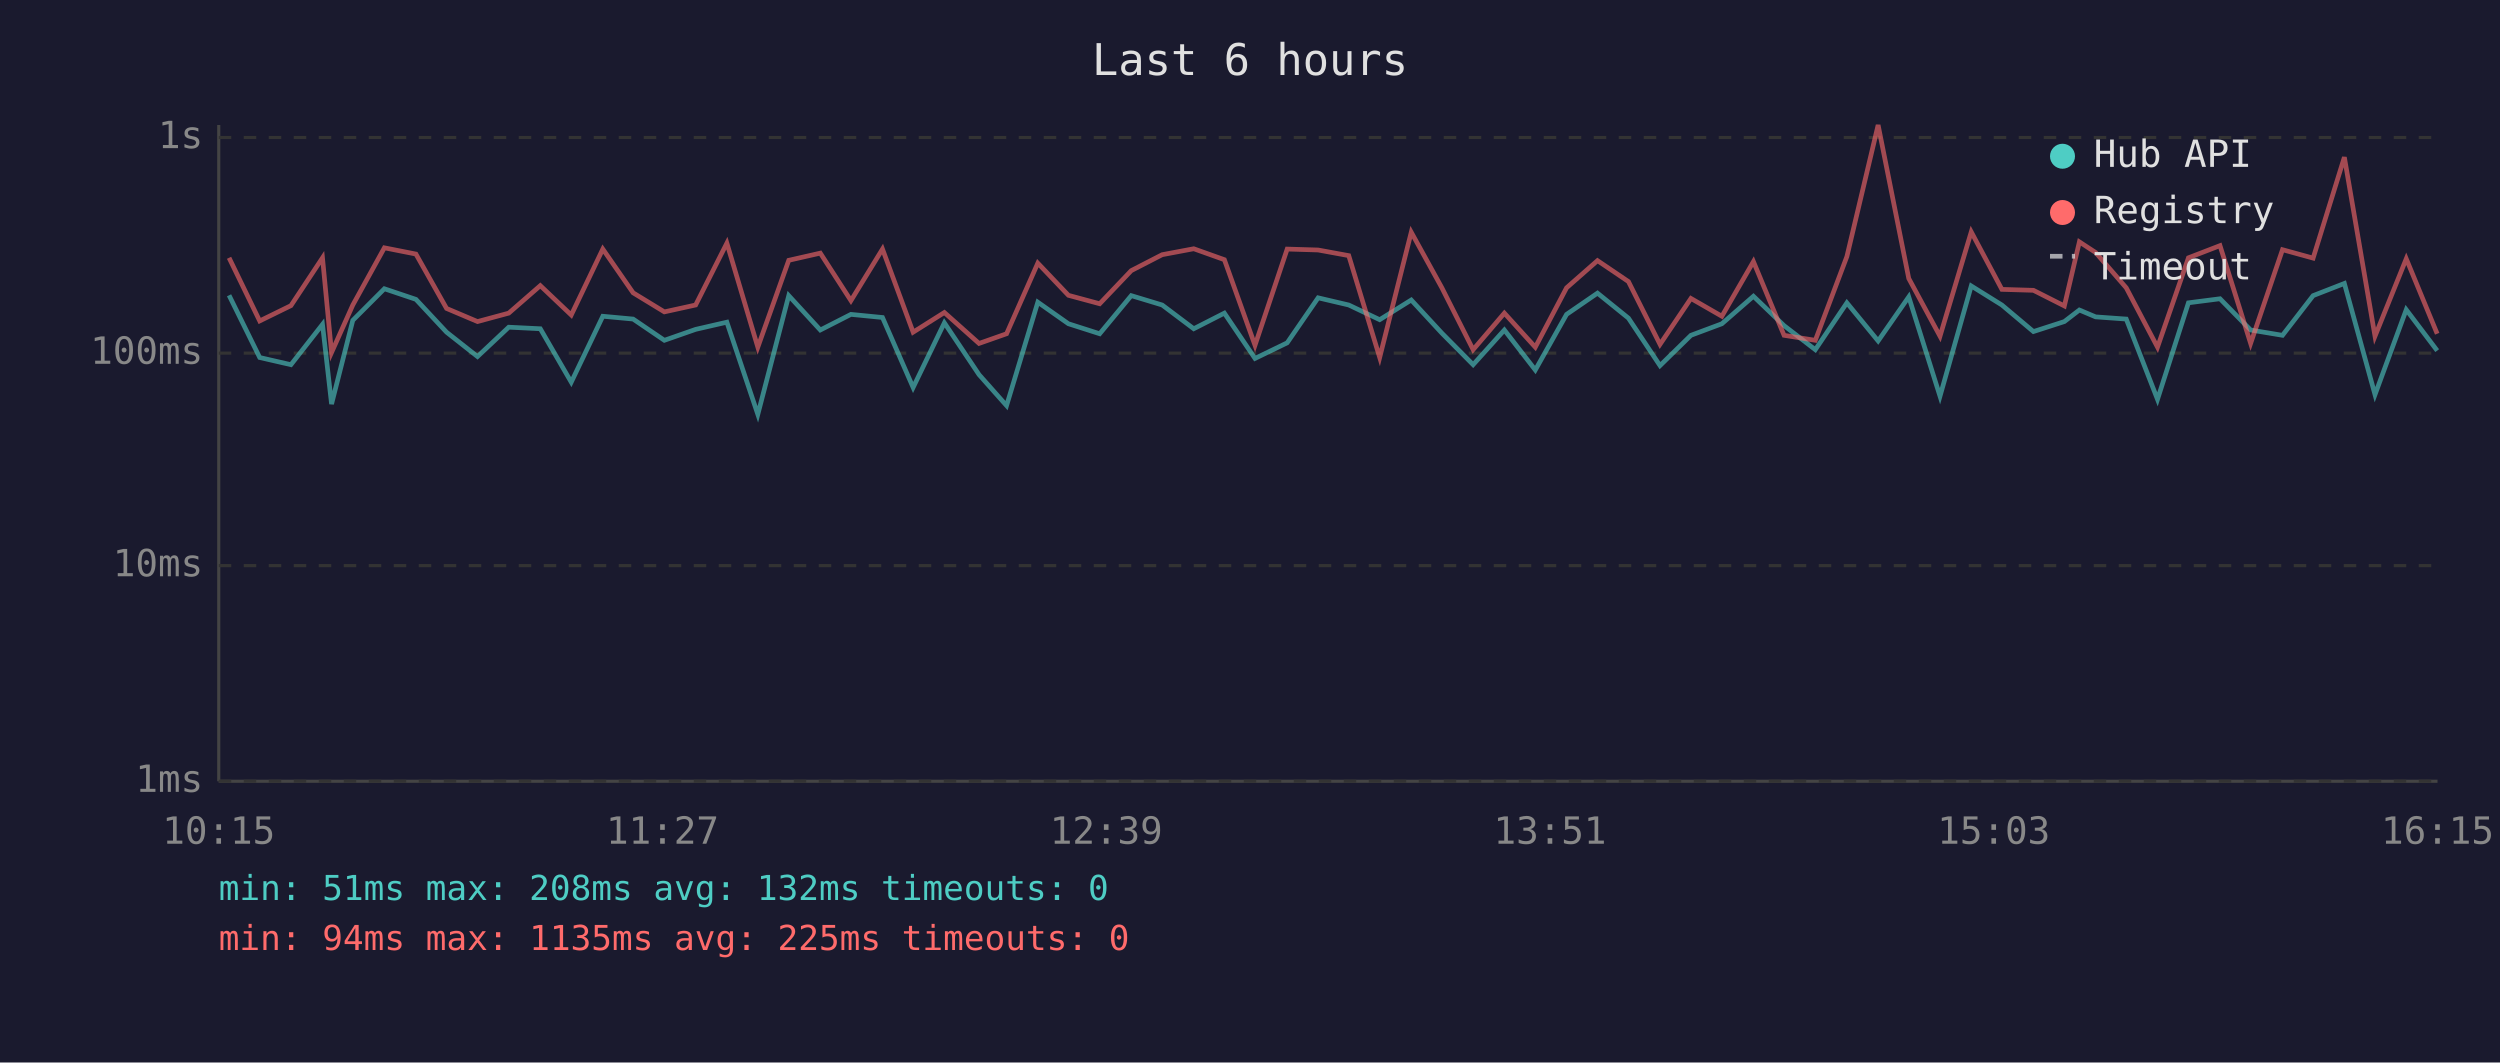
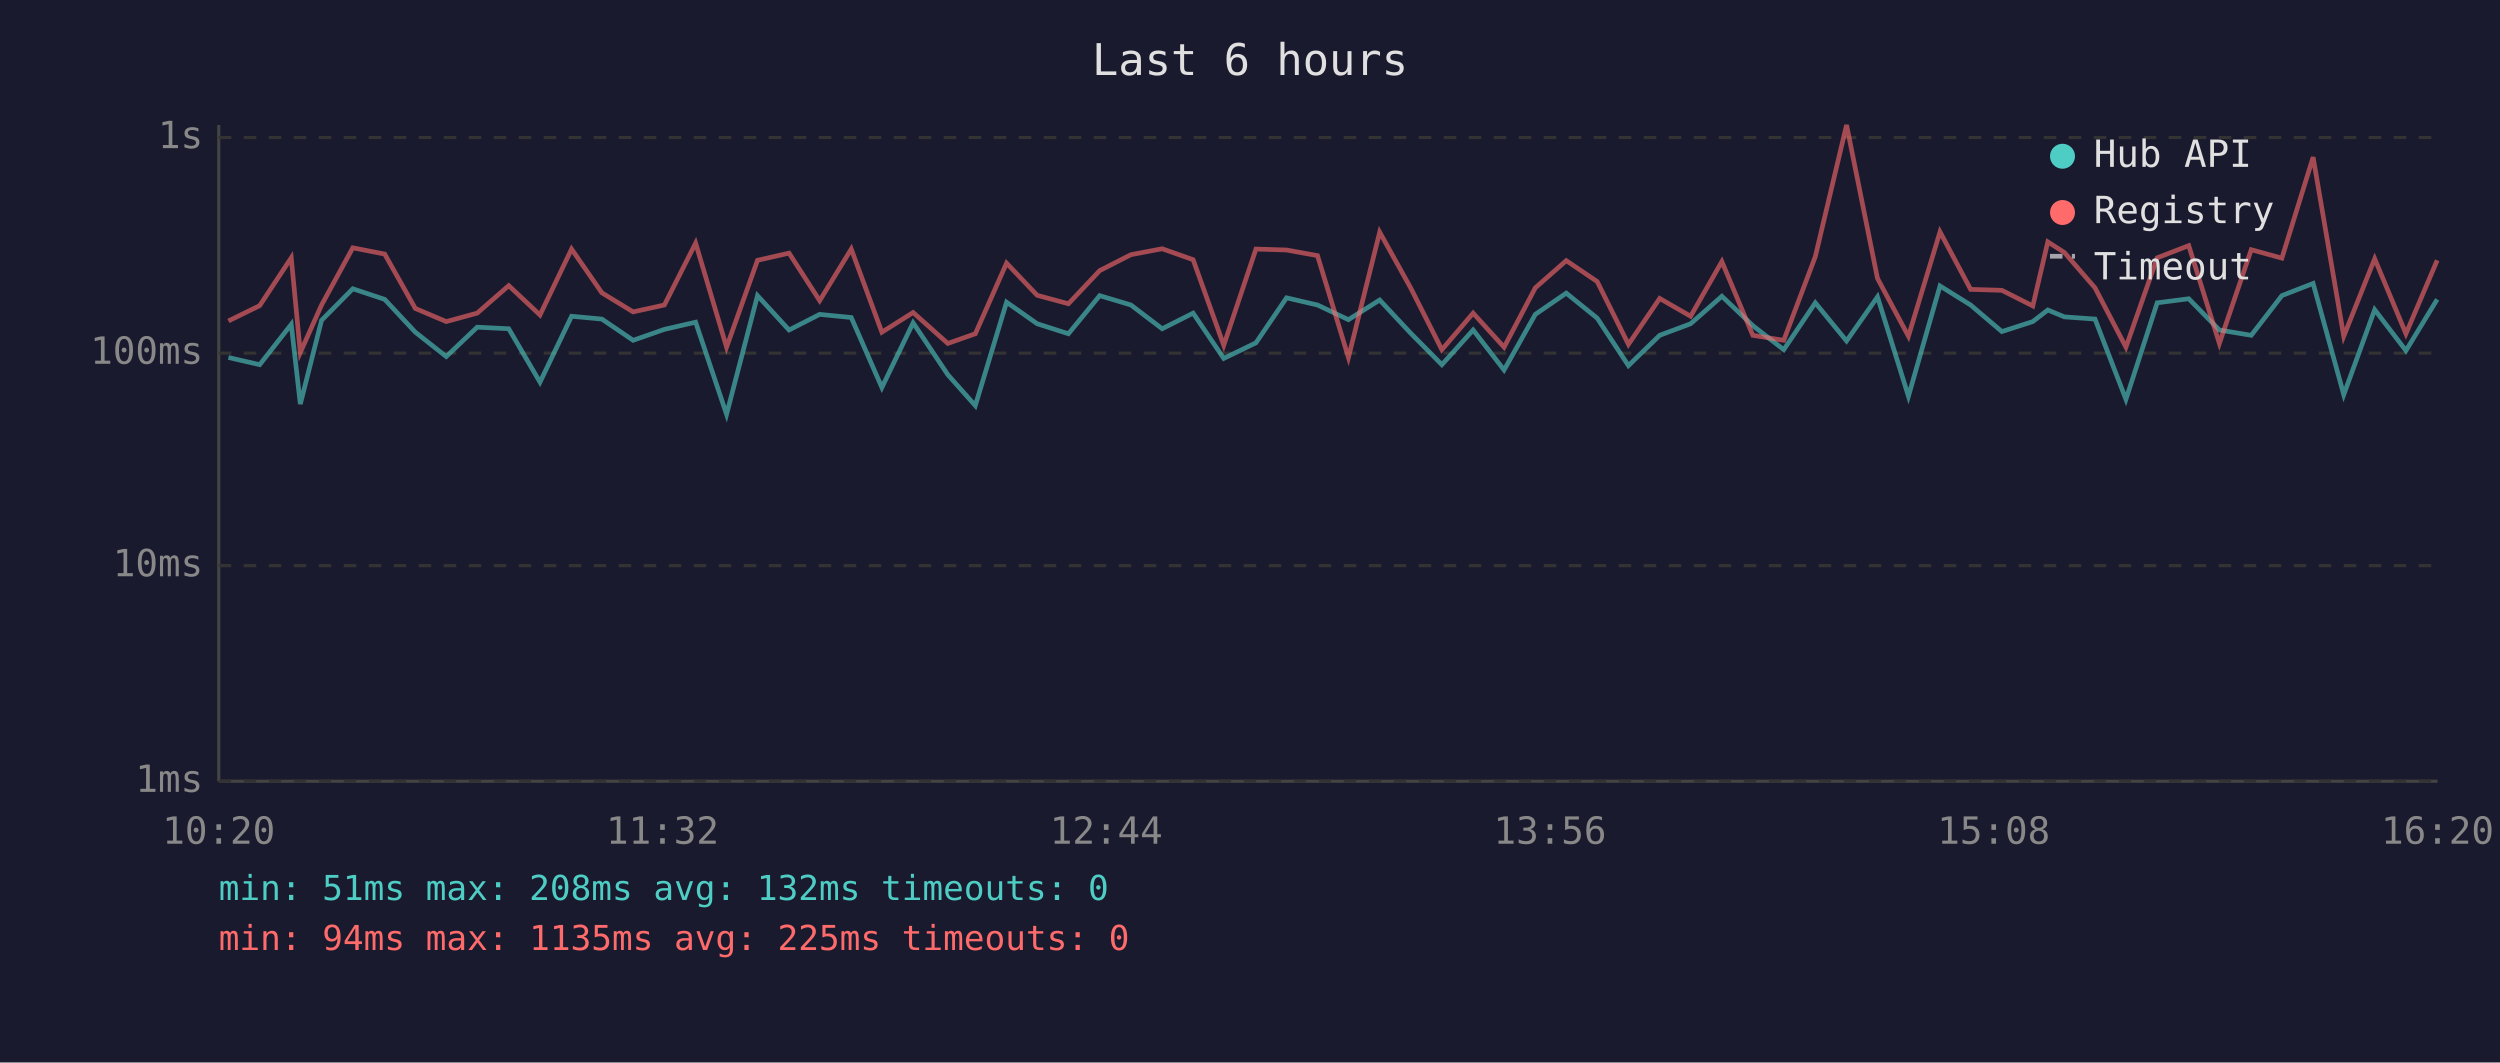
<svg xmlns="http://www.w3.org/2000/svg" viewBox="0 0 800 340" font-family="monospace" font-size="12">
  <rect width="800" height="340" fill="#1a1a2e" />
  <text x="400" y="24" fill="#e0e0e0" font-size="14" text-anchor="middle">Last 6 hours</text>
  <line x1="70" y1="40" x2="70" y2="250" stroke="#444" stroke-width="1" />
  <line x1="70" y1="250" x2="780" y2="250" stroke="#444" stroke-width="1" />
  <line x1="70" y1="250" x2="780" y2="250" stroke="#333" stroke-width="1" stroke-dasharray="4" />
  <text x="65" y="250" fill="#888" text-anchor="end" dominant-baseline="middle">1ms</text>
  <line x1="70" y1="181" x2="780" y2="181" stroke="#333" stroke-width="1" stroke-dasharray="4" />
  <text x="65" y="181" fill="#888" text-anchor="end" dominant-baseline="middle">10ms</text>
  <line x1="70" y1="113" x2="780" y2="113" stroke="#333" stroke-width="1" stroke-dasharray="4" />
  <text x="65" y="113" fill="#888" text-anchor="end" dominant-baseline="middle">100ms</text>
  <line x1="70" y1="44" x2="780" y2="44" stroke="#333" stroke-width="1" stroke-dasharray="4" />
  <text x="65" y="44" fill="#888" text-anchor="end" dominant-baseline="middle">1s</text>
-   <text x="70" y="270" fill="#888" text-anchor="middle">10:15</text>
-   <text x="212" y="270" fill="#888" text-anchor="middle">11:27</text>
-   <text x="354" y="270" fill="#888" text-anchor="middle">12:39</text>
-   <text x="496" y="270" fill="#888" text-anchor="middle">13:51</text>
-   <text x="638" y="270" fill="#888" text-anchor="middle">15:03</text>
-   <text x="780" y="270" fill="#888" text-anchor="middle">16:15</text>
-   <polyline points="73.3,94.5 83.1,114.4 93.1,116.7 103.2,103.8 106.1,129.3 112.9,102.5 123.0,92.4 133.1,95.8 142.9,106.3 152.8,114.1 162.8,104.7 172.9,105.2 182.8,122.3 192.9,101.2 202.6,102.1 212.6,108.9 222.6,105.4 232.6,103.1 242.5,132.6 252.4,94.6 262.5,105.6 272.3,100.6 282.4,101.6 292.2,124.0 302.2,103.3 313.3,119.9 322.1,129.8 332.1,96.7 341.9,103.6 351.9,106.8 362.0,94.6 371.9,97.6 382.0,105.2 391.8,100.2 401.6,114.7 411.9,109.7 421.8,95.3 431.6,97.6 441.5,102.3 451.6,96.0 461.4,106.6 471.4,116.7 481.4,105.6 491.3,118.4 501.3,100.6 511.2,93.8 521.1,101.8 531.2,117.0 541.1,107.3 551.0,103.6 561.1,94.8 570.9,104.2 580.9,111.9 591.0,96.9 601.0,109.1 610.8,95.0 620.8,126.8 630.8,91.5 640.6,97.6 650.7,106.1 660.6,102.9 665.4,99.2 670.6,101.4 680.4,102.1 690.4,127.8 700.3,96.9 710.4,95.6 720.2,105.6 730.4,107.3 740.2,94.6 750.2,90.7 760.0,126.3 770.0,99.1 779.9,112.2" fill="none" stroke="#4ecdc4" stroke-width="1.5" opacity="0.6" />
-   <polyline points="73.3,82.5 83.1,102.7 93.1,97.8 103.2,82.5 106.1,112.8 112.9,97.6 123.0,79.3 133.1,81.3 142.9,98.7 152.8,102.9 162.8,100.2 172.9,91.4 182.8,100.8 192.9,79.7 202.6,93.7 212.6,99.8 222.6,97.6 232.6,77.8 242.5,111.1 252.4,83.3 262.5,81.0 272.3,96.2 282.4,79.7 292.2,106.3 302.2,100.0 313.3,109.9 322.1,106.8 332.1,84.2 341.9,94.5 351.9,97.2 362.0,86.6 371.9,81.5 382.0,79.6 391.8,83.1 401.6,110.5 411.9,79.7 421.8,80.0 431.6,81.8 441.5,114.4 451.6,74.3 461.4,92.1 471.4,111.9 481.4,100.2 491.3,111.1 501.3,92.1 511.2,83.4 521.1,90.1 531.2,110.2 541.1,95.5 551.0,101.2 561.1,83.7 570.9,107.3 580.9,108.9 591.0,82.1 601.0,40.0 610.8,89.1 620.8,107.6 630.8,74.2 640.6,92.6 650.7,92.9 660.6,97.9 665.4,77.4 670.6,80.8 680.4,92.1 690.4,111.1 700.3,82.5 710.4,78.6 720.2,109.9 730.4,79.9 740.2,82.6 750.2,50.3 760.0,107.6 770.0,82.8 779.9,106.8" fill="none" stroke="#ff6b6b" stroke-width="1.5" opacity="0.6" />
+   <text x="70" y="270" fill="#888" text-anchor="middle">10:20</text>
+   <text x="212" y="270" fill="#888" text-anchor="middle">11:32</text>
+   <text x="354" y="270" fill="#888" text-anchor="middle">12:44</text>
+   <text x="496" y="270" fill="#888" text-anchor="middle">13:56</text>
+   <text x="638" y="270" fill="#888" text-anchor="middle">15:08</text>
+   <text x="780" y="270" fill="#888" text-anchor="middle">16:20</text>
+   <polyline points="73.1,114.4 83.1,116.7 93.2,103.8 96.1,129.3 102.9,102.5 112.9,92.4 123.1,95.8 132.9,106.3 142.8,114.1 152.7,104.7 162.8,105.2 172.8,122.3 182.9,101.2 192.6,102.1 202.6,108.9 212.6,105.4 222.6,103.1 232.5,132.6 242.4,94.6 252.5,105.6 262.3,100.6 272.4,101.6 282.2,124.0 292.2,103.3 303.3,119.9 312.1,129.8 322.1,96.7 331.9,103.6 341.9,106.8 351.9,94.6 361.9,97.6 371.9,105.2 381.8,100.2 391.6,114.7 401.9,109.7 411.7,95.3 421.6,97.6 431.5,102.3 441.5,96.0 451.4,106.6 461.4,116.7 471.4,105.6 481.3,118.4 491.3,100.6 501.2,93.8 511.1,101.8 521.1,117.0 531.1,107.3 541.0,103.6 551.0,94.8 560.9,104.2 570.8,111.9 580.9,96.9 590.9,109.1 600.8,95.0 610.7,126.8 620.8,91.5 630.6,97.6 640.6,106.1 650.5,102.9 655.3,99.2 660.6,101.4 670.4,102.1 680.3,127.8 690.3,96.9 700.4,95.6 710.2,105.6 720.4,107.3 730.2,94.6 740.2,90.7 750.0,126.3 759.9,99.1 769.9,112.2 779.9,95.8" fill="none" stroke="#4ecdc4" stroke-width="1.5" opacity="0.6" />
+   <polyline points="73.1,102.7 83.1,97.8 93.2,82.5 96.1,112.8 102.9,97.6 112.9,79.3 123.1,81.3 132.9,98.7 142.8,102.9 152.7,100.2 162.8,91.4 172.8,100.8 182.9,79.7 192.6,93.7 202.6,99.8 212.6,97.6 222.6,77.8 232.5,111.1 242.4,83.3 252.5,81.0 262.3,96.2 272.4,79.7 282.2,106.3 292.2,100.0 303.3,109.9 312.1,106.8 322.1,84.2 331.9,94.5 341.9,97.2 351.9,86.6 361.9,81.5 371.9,79.6 381.8,83.1 391.6,110.5 401.9,79.7 411.7,80.0 421.6,81.8 431.5,114.4 441.5,74.3 451.4,92.1 461.4,111.9 471.4,100.2 481.3,111.1 491.3,92.1 501.2,83.4 511.1,90.1 521.1,110.2 531.1,95.5 541.0,101.2 551.0,83.7 560.9,107.3 570.8,108.9 580.9,82.1 590.9,40.0 600.8,89.1 610.7,107.6 620.8,74.2 630.6,92.6 640.6,92.9 650.5,97.9 655.3,77.4 660.6,80.8 670.4,92.1 680.3,111.1 690.3,82.5 700.4,78.6 710.2,109.9 720.4,79.9 730.2,82.6 740.2,50.3 750.0,107.6 759.9,82.8 769.9,106.8 779.9,83.3" fill="none" stroke="#ff6b6b" stroke-width="1.5" opacity="0.6" />
  <circle cx="660" cy="50" r="4" fill="#4ecdc4" />
  <text x="670" y="50" fill="#e0e0e0" dominant-baseline="middle">Hub API</text>
  <circle cx="660" cy="68" r="4" fill="#ff6b6b" />
  <text x="670" y="68" fill="#e0e0e0" dominant-baseline="middle">Registry</text>
  <line x1="656" y1="82" x2="664" y2="82" stroke="#e0e0e0" stroke-width="1.5" stroke-dasharray="4,3" opacity="0.7" />
  <text x="670" y="86" fill="#e0e0e0" dominant-baseline="middle">Timeout</text>
  <text x="70" y="288" fill="#4ecdc4" font-size="11">min: 51ms  max: 208ms  avg: 132ms  timeouts: 0</text>
  <text x="70" y="304" fill="#ff6b6b" font-size="11">min: 94ms  max: 1135ms  avg: 225ms  timeouts: 0</text>
</svg>
